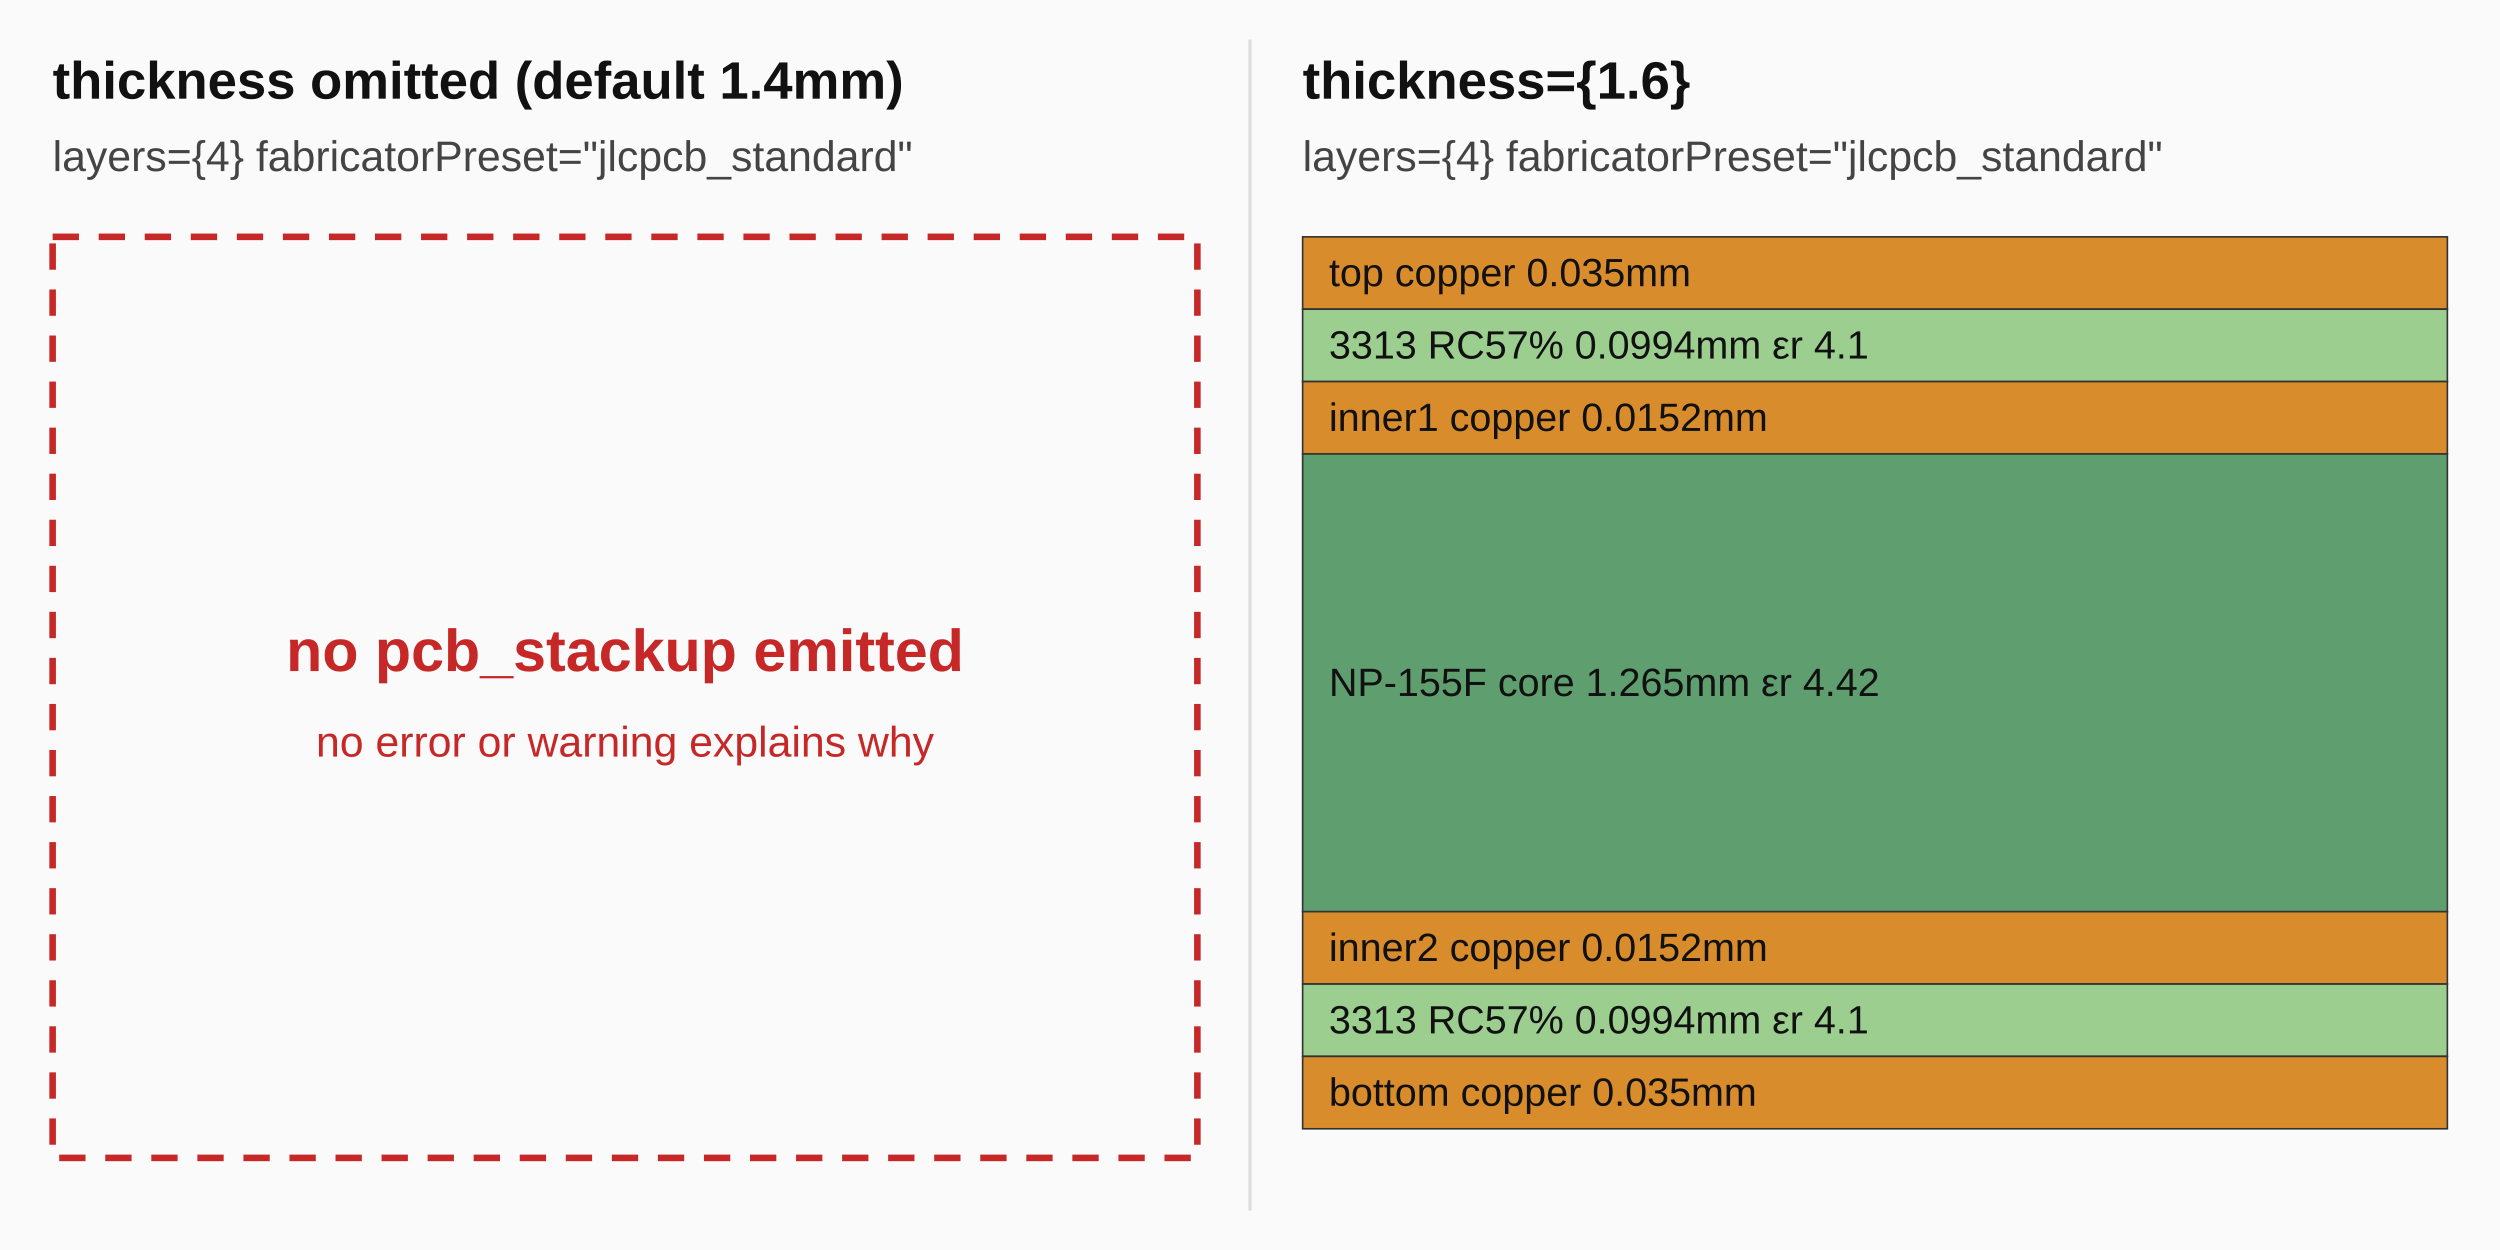
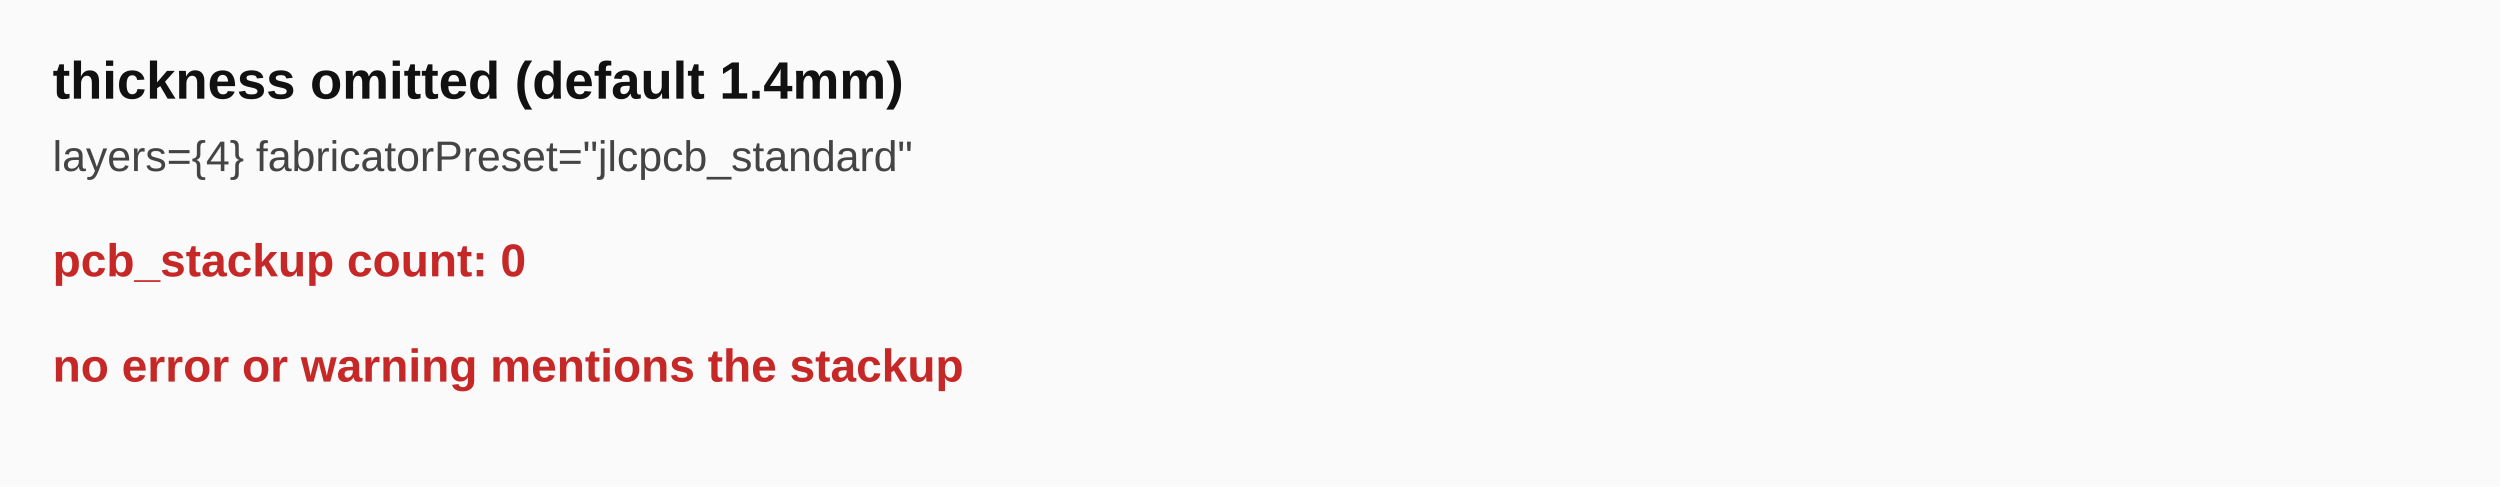
- <svg xmlns="http://www.w3.org/2000/svg" width="760" height="380" viewBox="0 0 760 380" font-family="Arial, sans-serif">
-   <rect x="0" y="0" width="760" height="380" fill="#fafafa" />
-   <line x1="380" y1="12" x2="380" y2="368" stroke="#ddd" />
+ <svg xmlns="http://www.w3.org/2000/svg" width="760" height="148" viewBox="0 0 760 148" font-family="Arial, sans-serif">
+   <rect x="0" y="0" width="760" height="148" fill="#fafafa" />
  <text x="16" y="30" font-size="16" font-weight="700" fill="#111">thickness omitted (default 1.4mm)</text>
  <text x="16" y="52" font-size="13" fill="#444">layers={4} fabricatorPreset="jlcpcb_standard"</text>
-   <rect x="16" y="72" width="348" height="280" fill="none" stroke="#c62828" stroke-width="2" stroke-dasharray="8 6" />
-   <text x="190" y="204" font-size="18" font-weight="700" fill="#c62828" text-anchor="middle">no pcb_stackup emitted</text>
-   <text x="190" y="230" font-size="13" fill="#c62828" text-anchor="middle">no error or warning explains why</text>
-   <text x="396" y="30" font-size="16" font-weight="700" fill="#111">thickness={1.6}</text>
-   <text x="396" y="52" font-size="13" fill="#444">layers={4} fabricatorPreset="jlcpcb_standard"</text>
-   <rect x="396" y="72" width="348" height="22" fill="#d98c2b" stroke="#333" stroke-width="0.5" />
-   <text x="404" y="87" font-size="12" fill="#111">top copper  0.035mm</text>
-   <rect x="396" y="94" width="348" height="22" fill="#9ccf8f" stroke="#333" stroke-width="0.5" />
-   <text x="404" y="109" font-size="12" fill="#111">3313 RC57%  0.0994mm  εr 4.1</text>
-   <rect x="396" y="116" width="348" height="22" fill="#d98c2b" stroke="#333" stroke-width="0.5" />
-   <text x="404" y="131" font-size="12" fill="#111">inner1 copper  0.0152mm</text>
-   <rect x="396" y="138" width="348" height="139.15" fill="#5f9e6e" stroke="#333" stroke-width="0.5" />
-   <text x="404" y="211.575" font-size="12" fill="#111">NP-155F core  1.265mm  εr 4.42</text>
-   <rect x="396" y="277.15" width="348" height="22" fill="#d98c2b" stroke="#333" stroke-width="0.5" />
-   <text x="404" y="292.15" font-size="12" fill="#111">inner2 copper  0.0152mm</text>
-   <rect x="396" y="299.15" width="348" height="22" fill="#9ccf8f" stroke="#333" stroke-width="0.5" />
-   <text x="404" y="314.15" font-size="12" fill="#111">3313 RC57%  0.0994mm  εr 4.1</text>
-   <rect x="396" y="321.15" width="348" height="22" fill="#d98c2b" stroke="#333" stroke-width="0.5" />
-   <text x="404" y="336.15" font-size="12" fill="#111">bottom copper  0.035mm</text>
+   <text x="16" y="84" font-size="14" font-weight="700" fill="#c62828">pcb_stackup count: 0</text>
+   <text x="16" y="116" font-size="14" font-weight="700" fill="#c62828">no error or warning mentions the stackup</text>
</svg>
